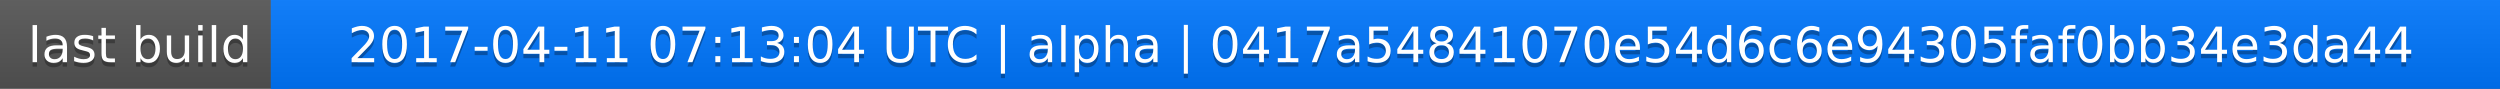
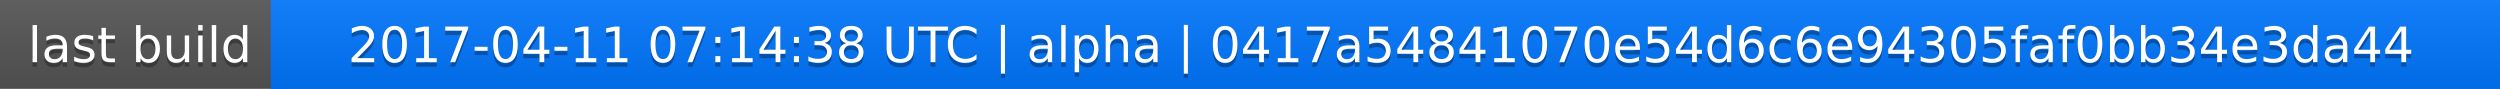
<svg xmlns="http://www.w3.org/2000/svg" width="563" height="20">
  <linearGradient id="a" x2="0" y2="100%">
    <stop offset="0" stop-color="#bbb" stop-opacity=".1" />
    <stop offset="1" stop-opacity=".1" />
  </linearGradient>
  <rect rx="0" width="563" height="20" fill="#555" />
  <rect rx="0" x="61" width="502" height="20" fill="#07f" />
  <path fill="#07f" d="M61 0h4v20h-4z" />
  <rect rx="0" width="563" height="20" fill="url(#a)" />
  <g fill="#fff" text-anchor="middle" font-family="DejaVu Sans,Verdana,Geneva,sans-serif" font-size="11">
    <text x="31.5" y="15" fill="#010101" fill-opacity=".3">last build</text>
    <text x="31.5" y="14">last build</text>
-     <text x="311" y="15" fill="#010101" fill-opacity=".3">2017-04-11 07:13:04 UTC | alpha | 0417a54841070e54d6c6e94305faf0bb34e3da44</text>
-     <text x="311" y="14">2017-04-11 07:13:04 UTC | alpha | 0417a54841070e54d6c6e94305faf0bb34e3da44</text>
+     <text x="311" y="15" fill="#010101" fill-opacity=".3">2017-04-11 07:14:38 UTC | alpha | 0417a54841070e54d6c6e94305faf0bb34e3da44</text>
+     <text x="311" y="14">2017-04-11 07:14:38 UTC | alpha | 0417a54841070e54d6c6e94305faf0bb34e3da44</text>
  </g>
</svg>
